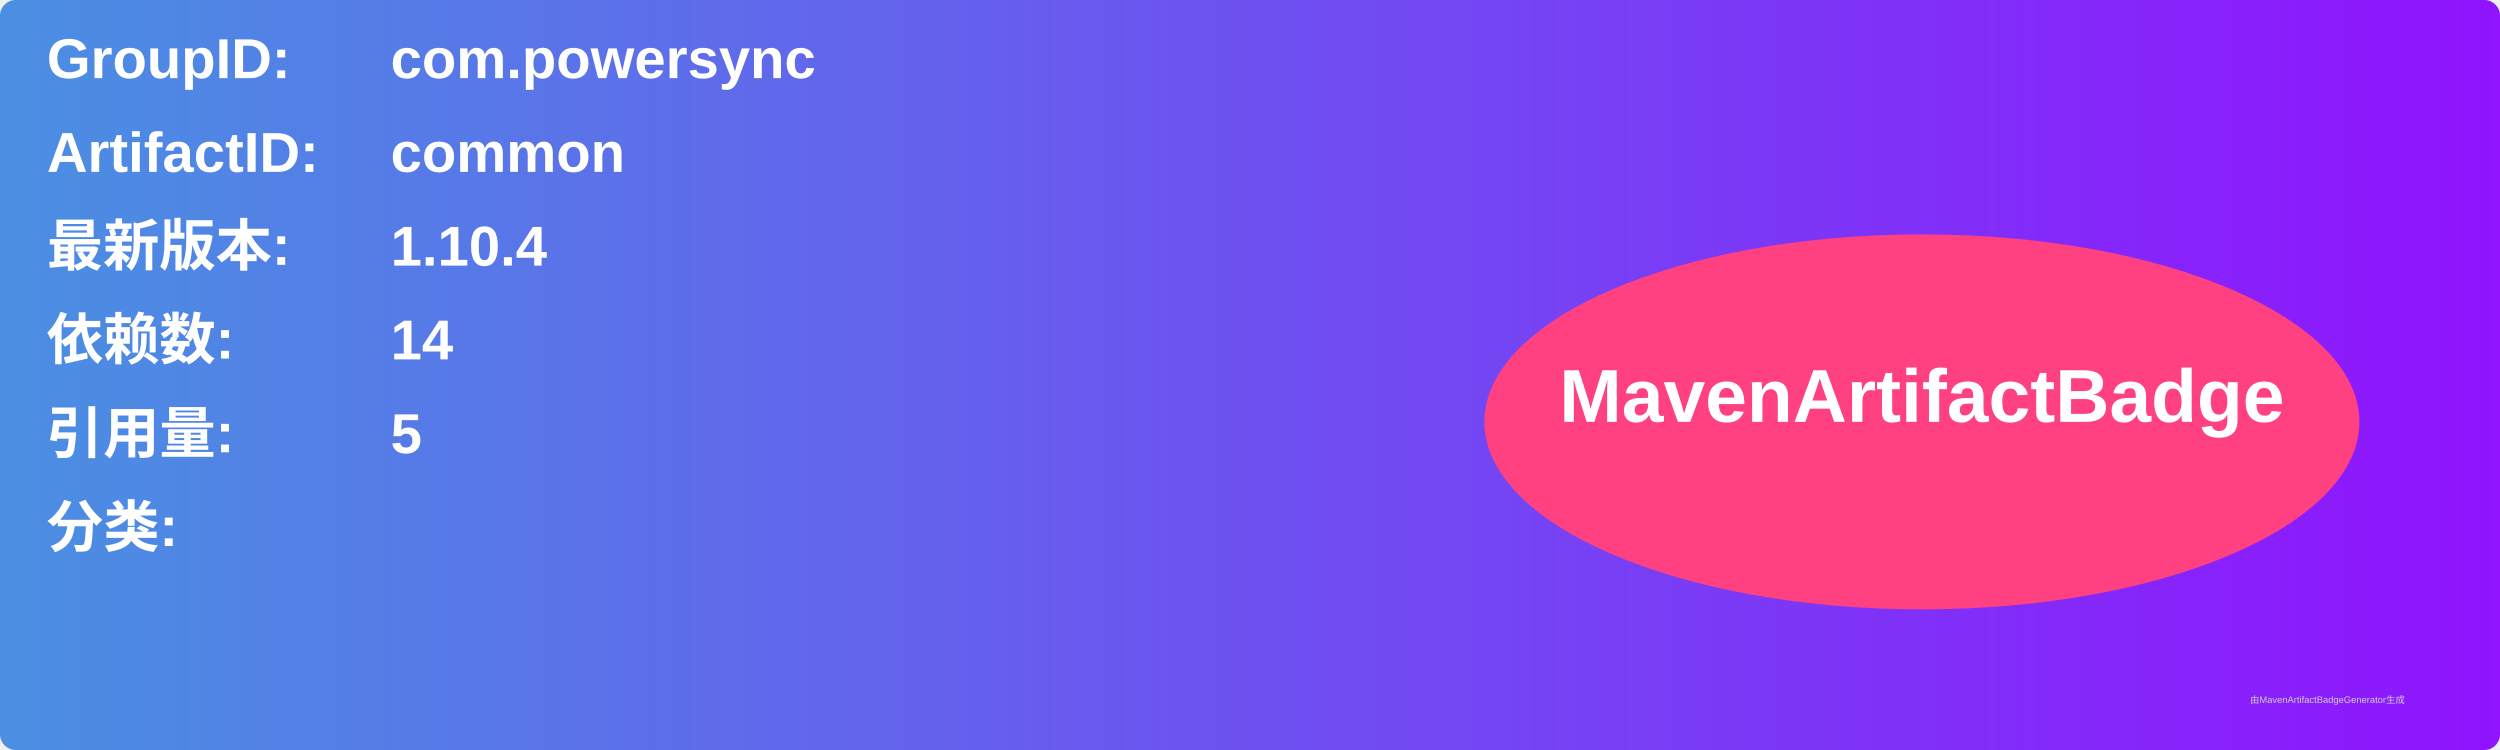
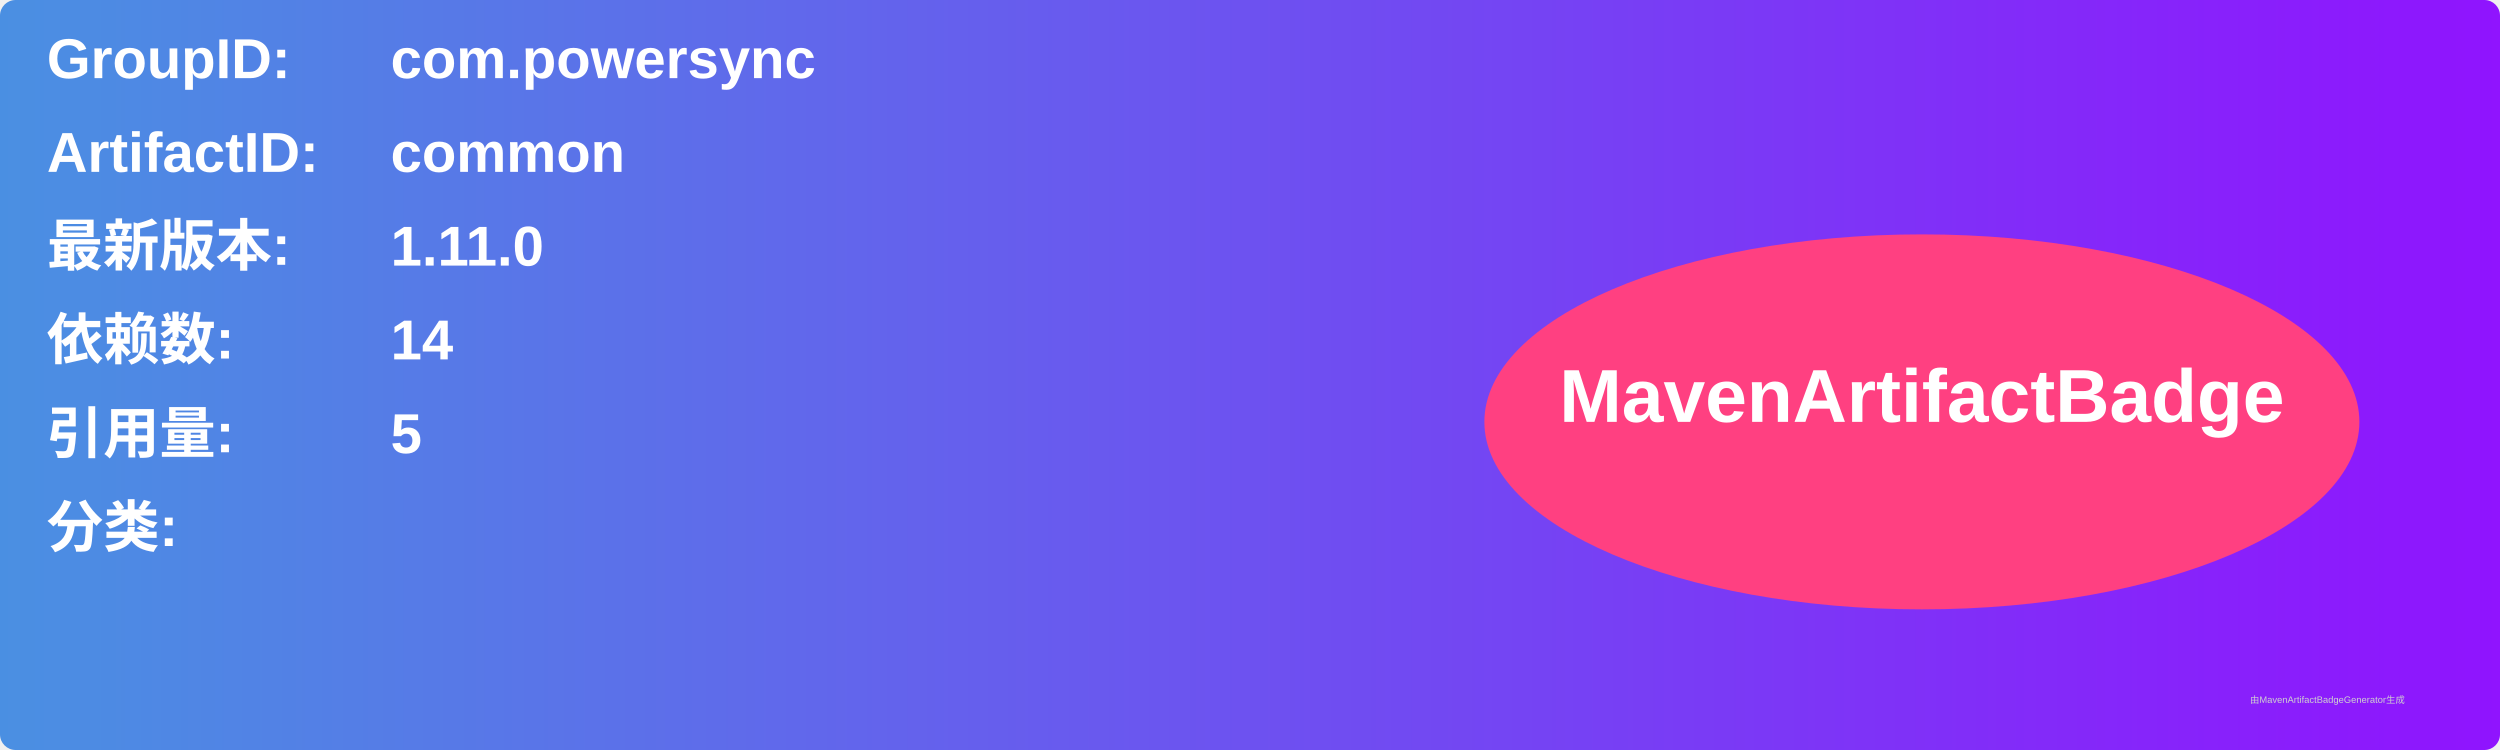
<svg xmlns="http://www.w3.org/2000/svg" width="800" height="240" viewBox="0 0 800 240">
  <linearGradient id="grad" x1="0%" y1="0%" x2="100%" y2="0%">
    <stop offset="0%" stop-color="#4a90e2" />
    <stop offset="100%" stop-color="#9013fe" />
  </linearGradient>
  <rect width="100%" height="100%" rx="5" ry="5" fill="url(#grad)" />
  <g transform="translate(15, 15)">
    <text x="0" y="10" font-family="Arial" font-size="18" fill="white" font-weight="bold" width="260">GroupID:</text>
    <text x="110" y="10" font-family="Arial" font-size="18" fill="white" font-weight="bold" width="460">com.powersync</text>
    <text x="0" y="40" font-family="Arial" font-size="18" fill="white" font-weight="bold" width="260">ArtifactID:</text>
    <text x="110" y="40" font-family="Arial" font-size="18" fill="white" font-weight="bold" width="460">common</text>
    <text x="0" y="70" font-family="Arial" font-size="18" fill="white" font-weight="bold">最新版本:</text>
    <text x="110" y="70" font-family="Arial" font-size="18" fill="white" font-weight="bold">
-       <tspan font-weight="bold">1.10.4</tspan>
+       <tspan font-weight="bold">1.11.0</tspan>
    </text>
    <text x="0" y="100" font-family="Arial" font-size="18" fill="white" font-weight="bold">依赖数: </text>
    <text x="110" y="100" font-family="Arial" font-size="18" fill="white">
      <tspan font-weight="bold">14</tspan>
    </text>
    <text x="0" y="130" font-family="Arial" font-size="18" fill="white" font-weight="bold">引用量: </text>
    <text x="110" y="130" font-family="Arial" font-size="18" fill="white">
      <tspan font-weight="bold">5</tspan>
    </text>
    <text x="0" y="160" font-family="Arial" font-size="18" fill="white" font-weight="bold">分类:</text>
    <text x="10" y="190" font-family="Arial" font-size="10" fill="white">
      <tspan font-weight="bold" />
    </text>
    <ellipse cx="600" cy="120" rx="140" ry="60" fill="#ff4081" />
    <text x="600" y="120" text-anchor="middle" font-family="Arial" font-size="24" fill="white" font-weight="bold">MavenArtifactBadge</text>
  </g>
  <text x="720" y="225" font-family="Arial" font-size="3" fill="#d0d0d0">由MavenArtifactBadgeGenerator生成</text>
</svg>
